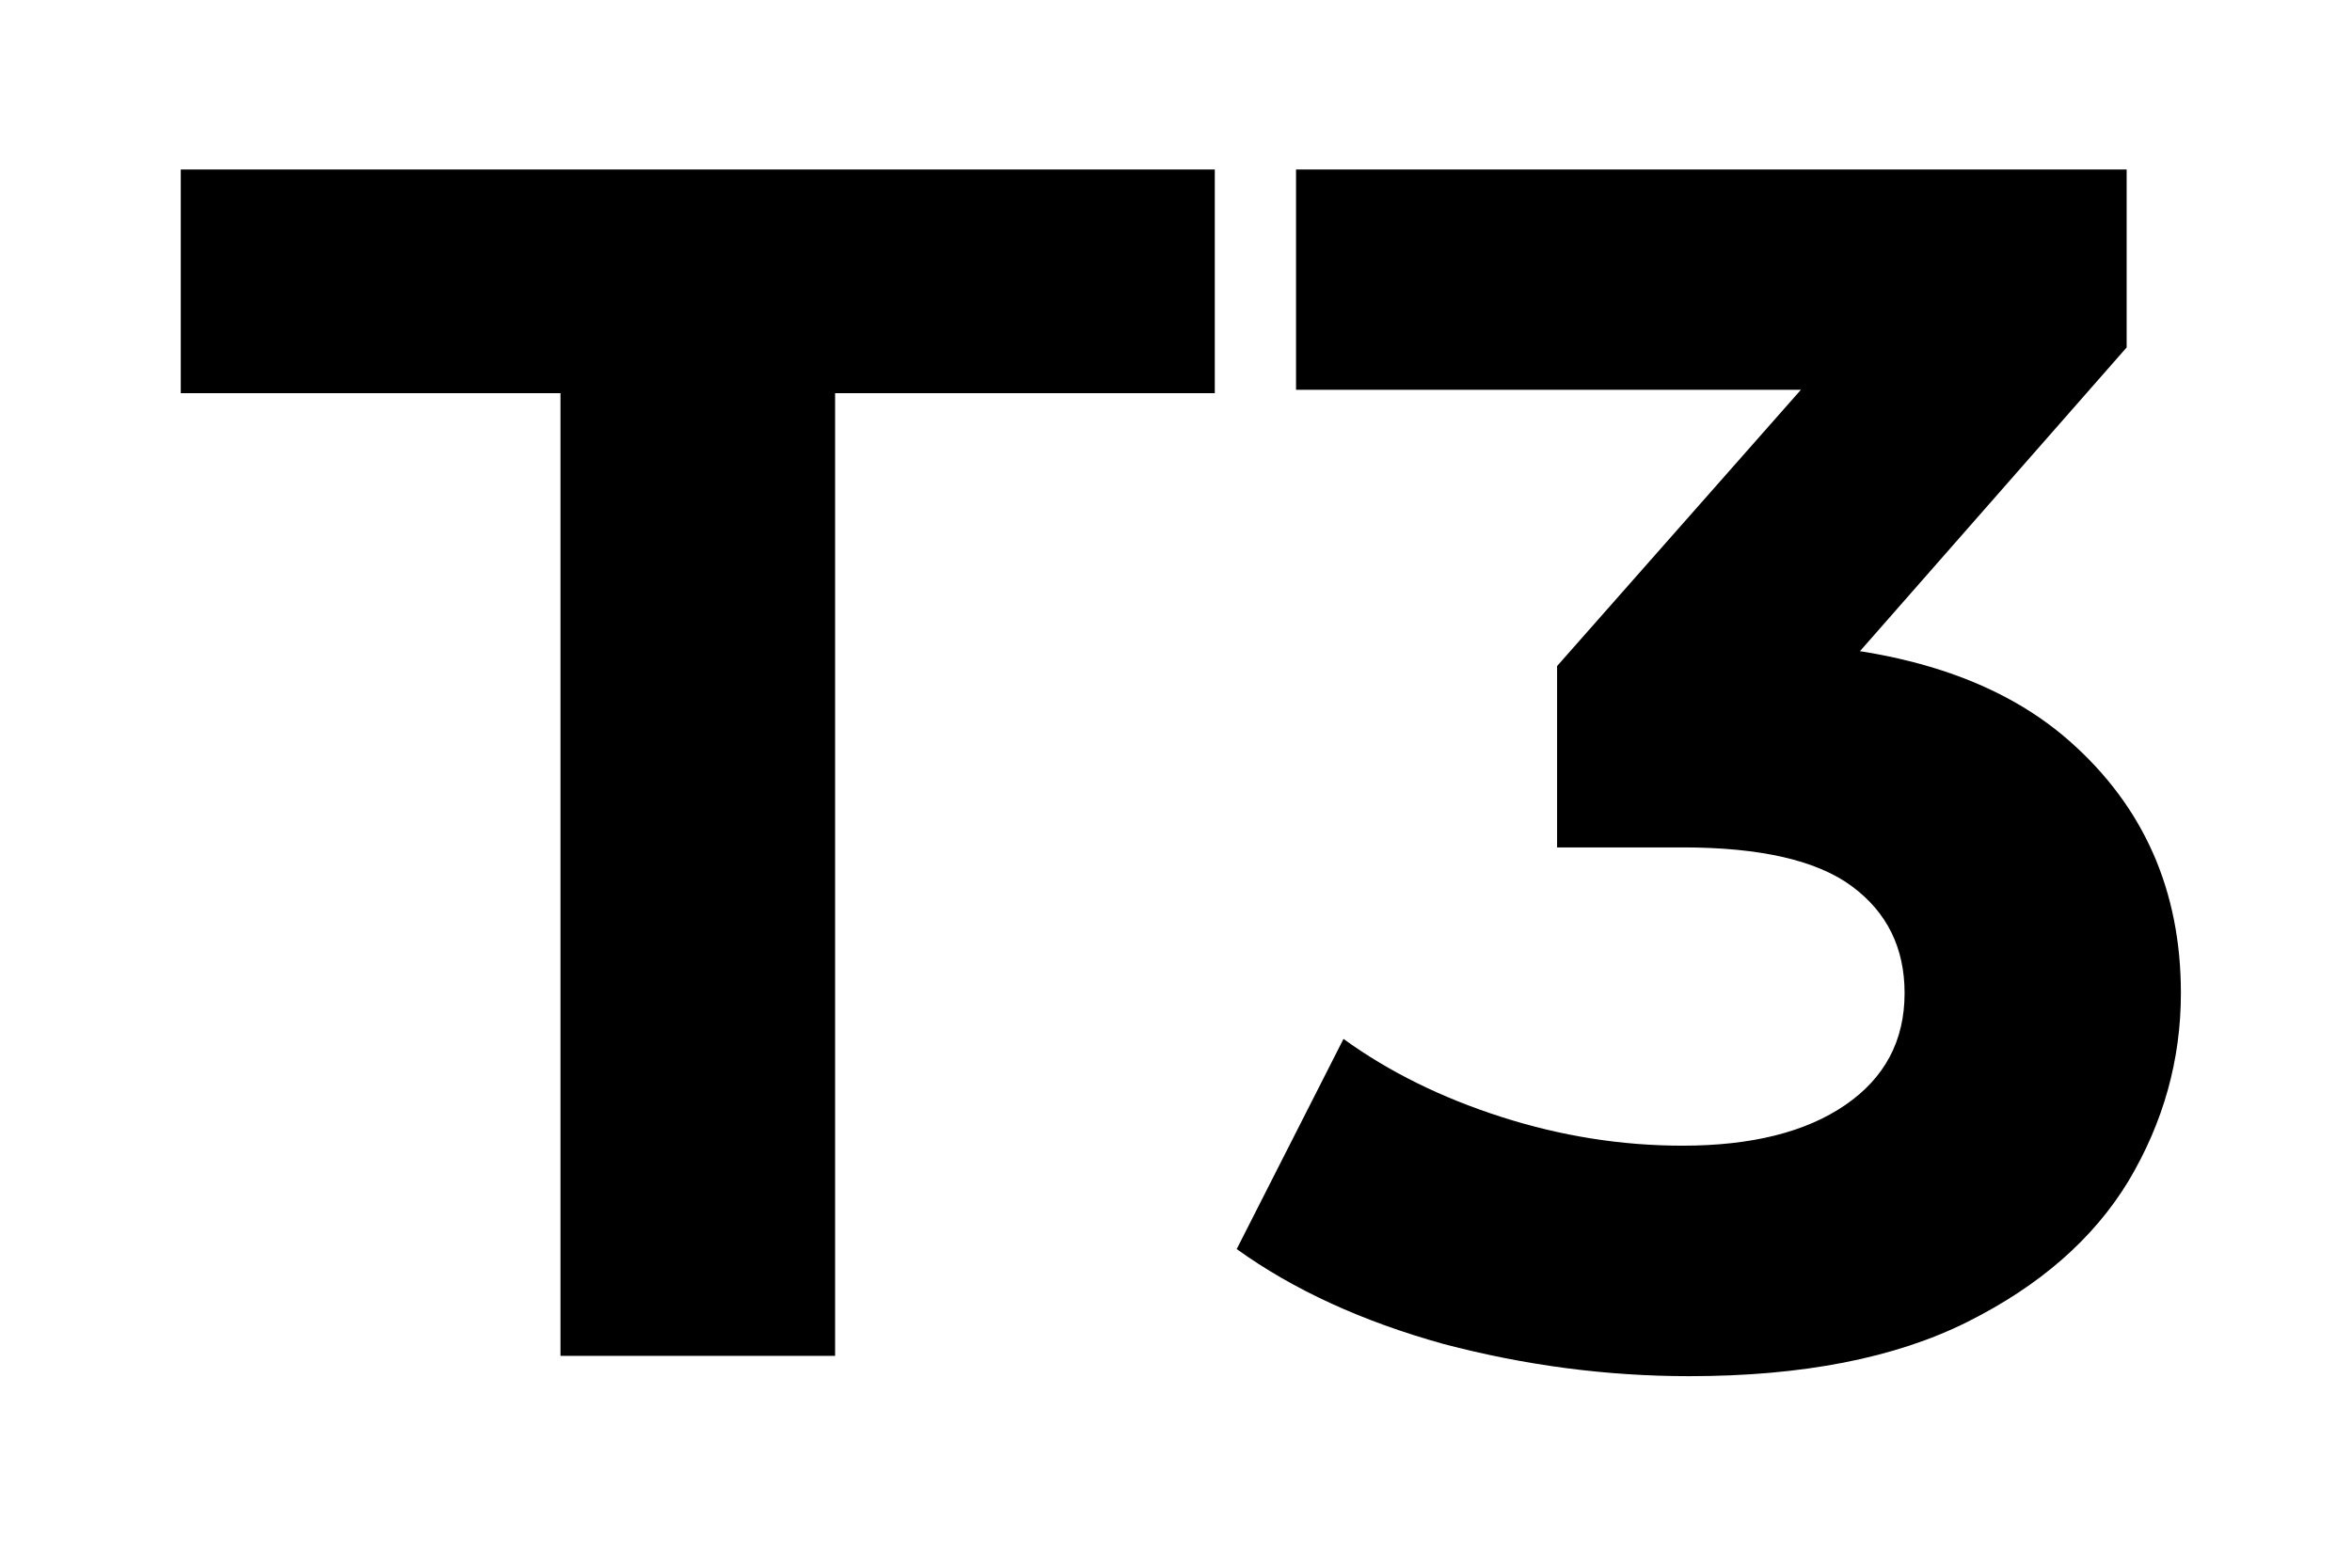
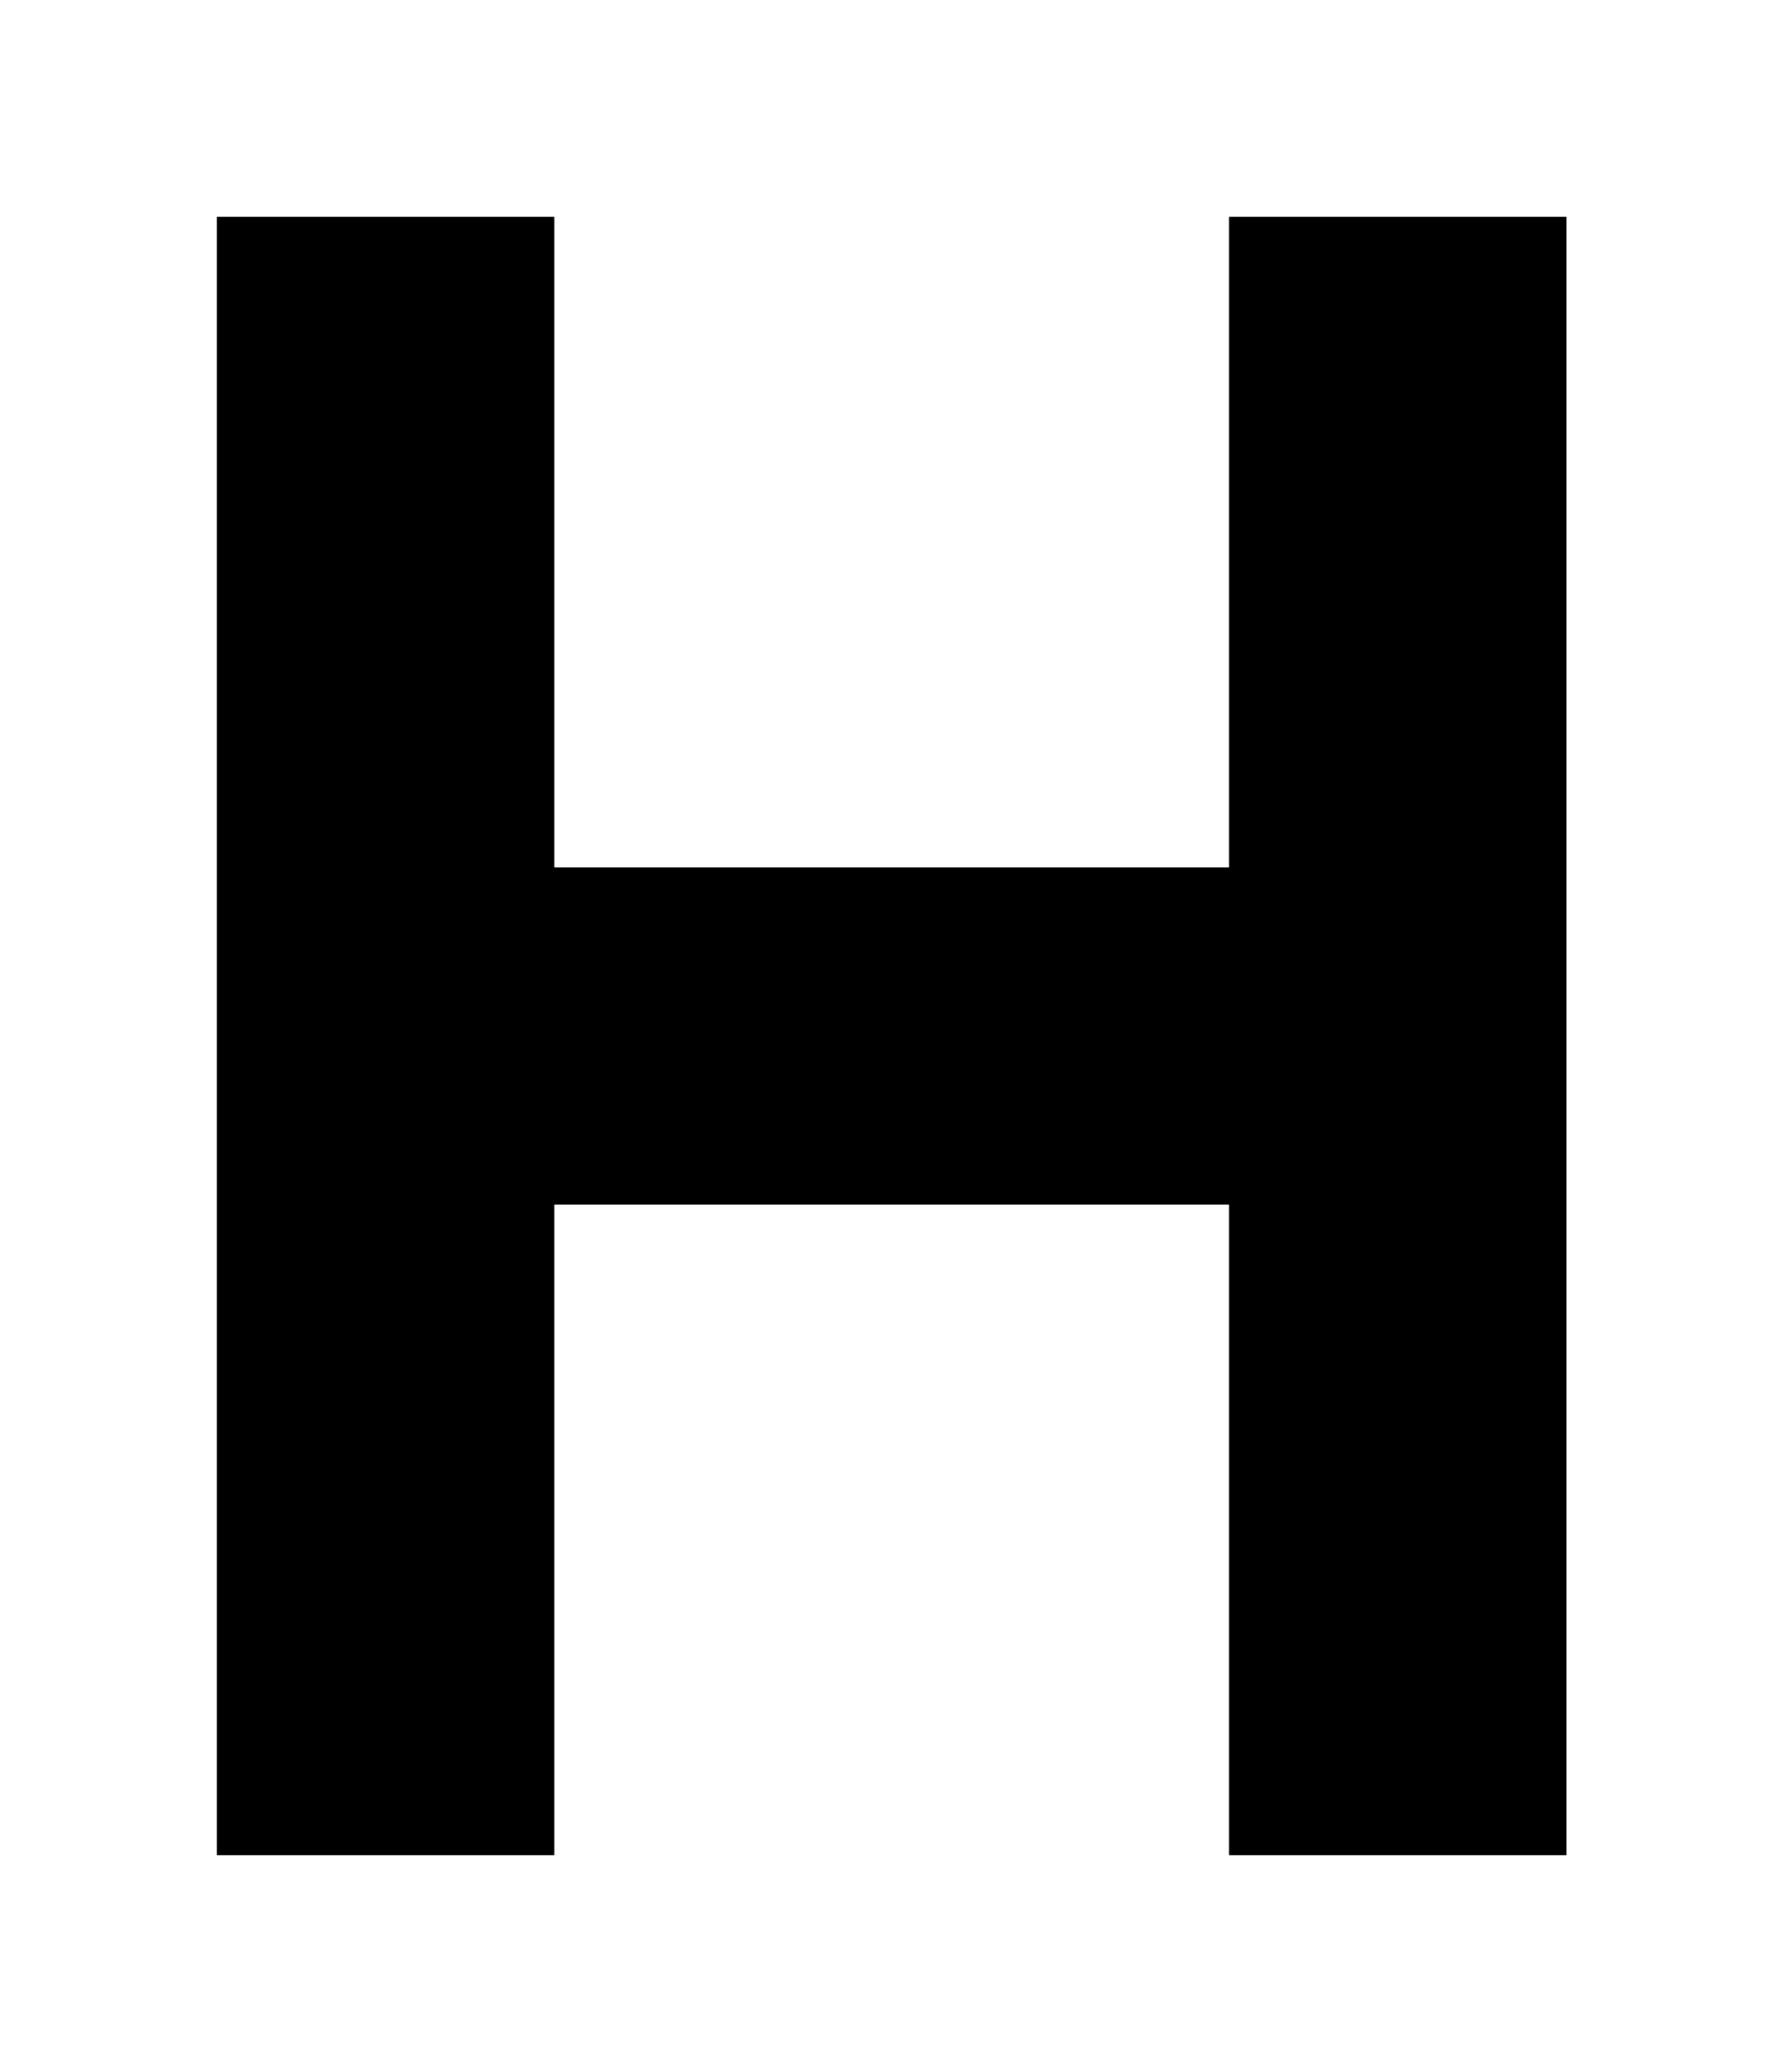
- <svg xmlns="http://www.w3.org/2000/svg" width="111" height="74" viewBox="7 29 111 74" fill="none">
-   <path d="M33.451 93V47.56H15.531V37H64.331V47.56H46.411V93H33.451ZM86.725 93.96C82.832 93.96 78.965 93.453 75.125 92.44C71.285 91.373 68.032 89.88 65.365 87.96L70.405 78.04C72.539 79.587 75.019 80.813 77.845 81.72C80.672 82.627 83.525 83.08 86.405 83.08C89.659 83.08 92.219 82.44 94.085 81.16C95.952 79.88 96.885 78.12 96.885 75.88C96.885 73.747 96.059 72.067 94.405 70.84C92.752 69.613 90.085 69 86.405 69H80.485V60.44L96.085 42.76L97.525 47.4H68.165V37H107.365V45.4L91.845 63.08L85.285 59.32H89.045C95.925 59.32 101.125 60.867 104.645 63.96C108.165 67.053 109.925 71.027 109.925 75.88C109.925 79.027 109.099 81.987 107.445 84.76C105.792 87.48 103.259 89.693 99.845 91.4C96.432 93.107 92.059 93.96 86.725 93.96Z" fill="black" />
+ <svg xmlns="http://www.w3.org/2000/svg" width="74" height="86" viewBox="27 21 74 86">
+   <path d="M36 30H50V57H78V30H92V98H78V71H50V98H36Z" fill="black" />
</svg>
